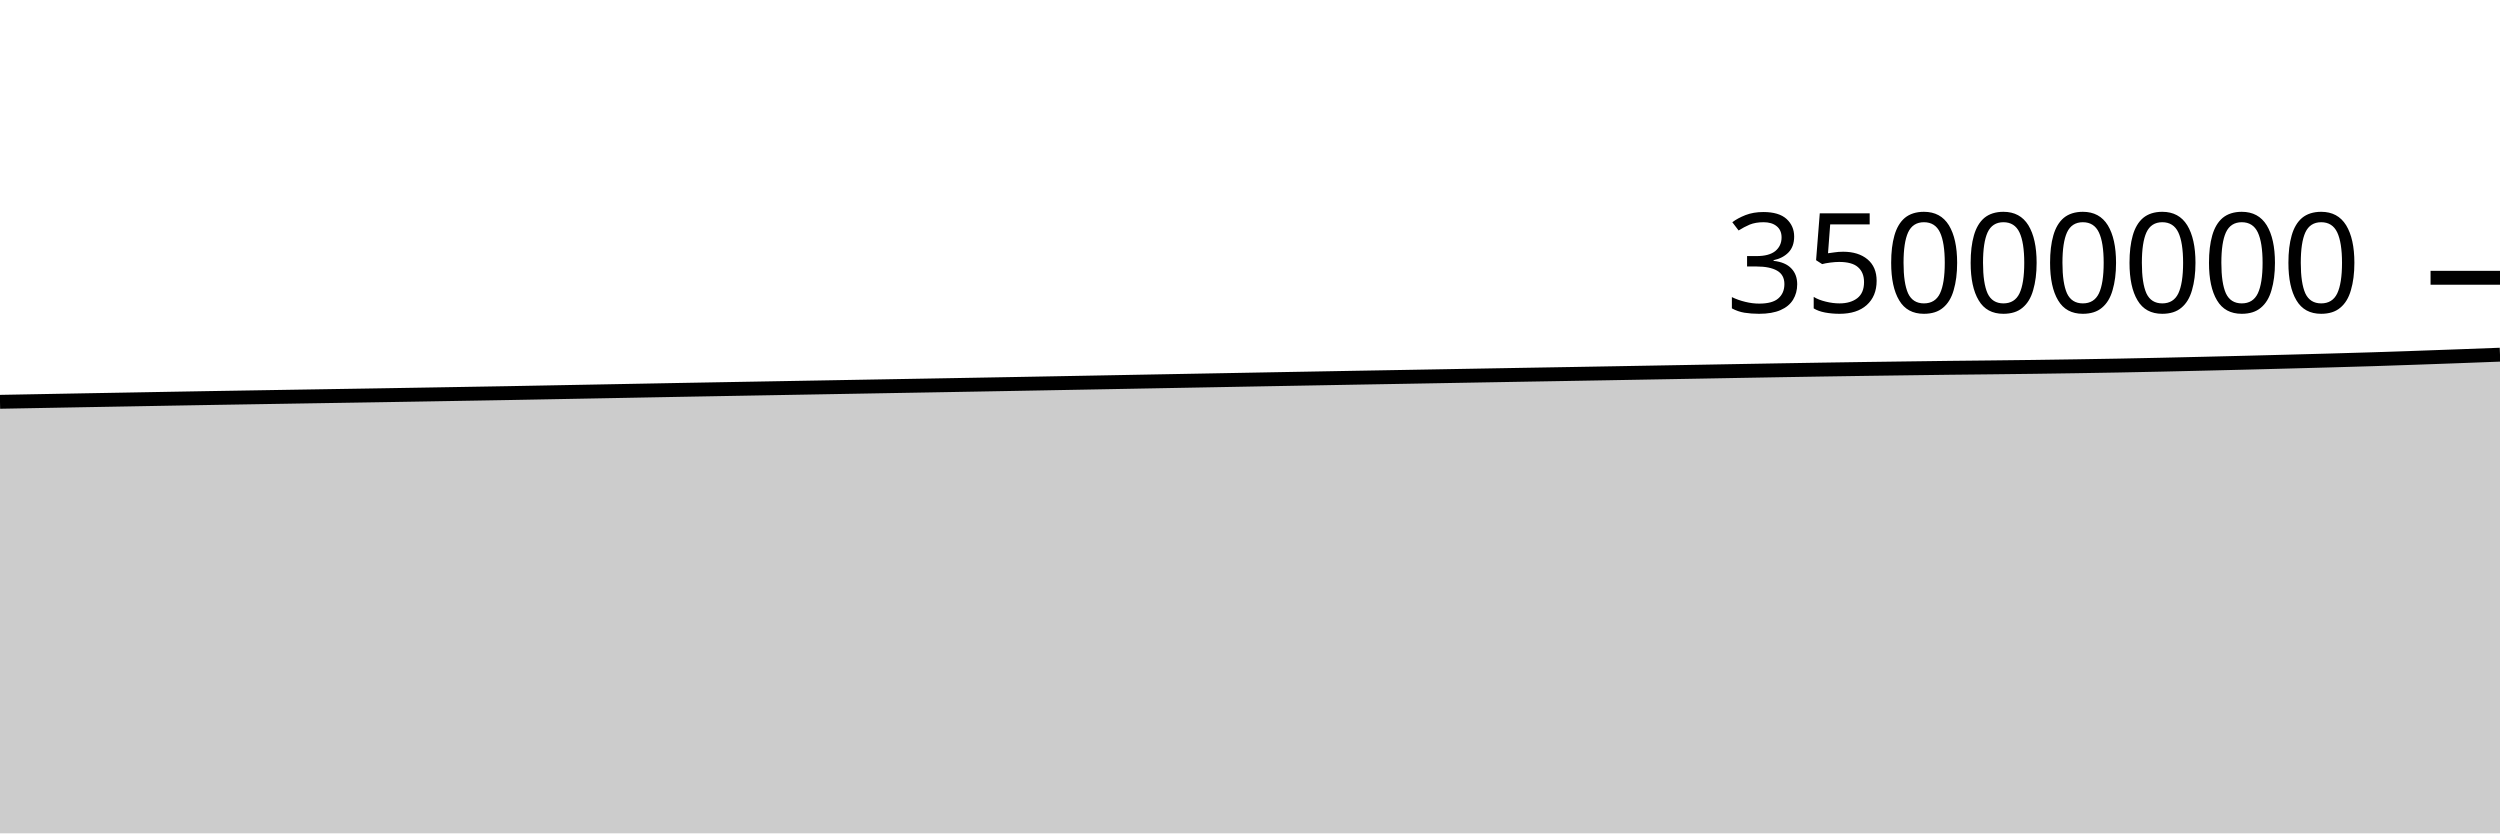
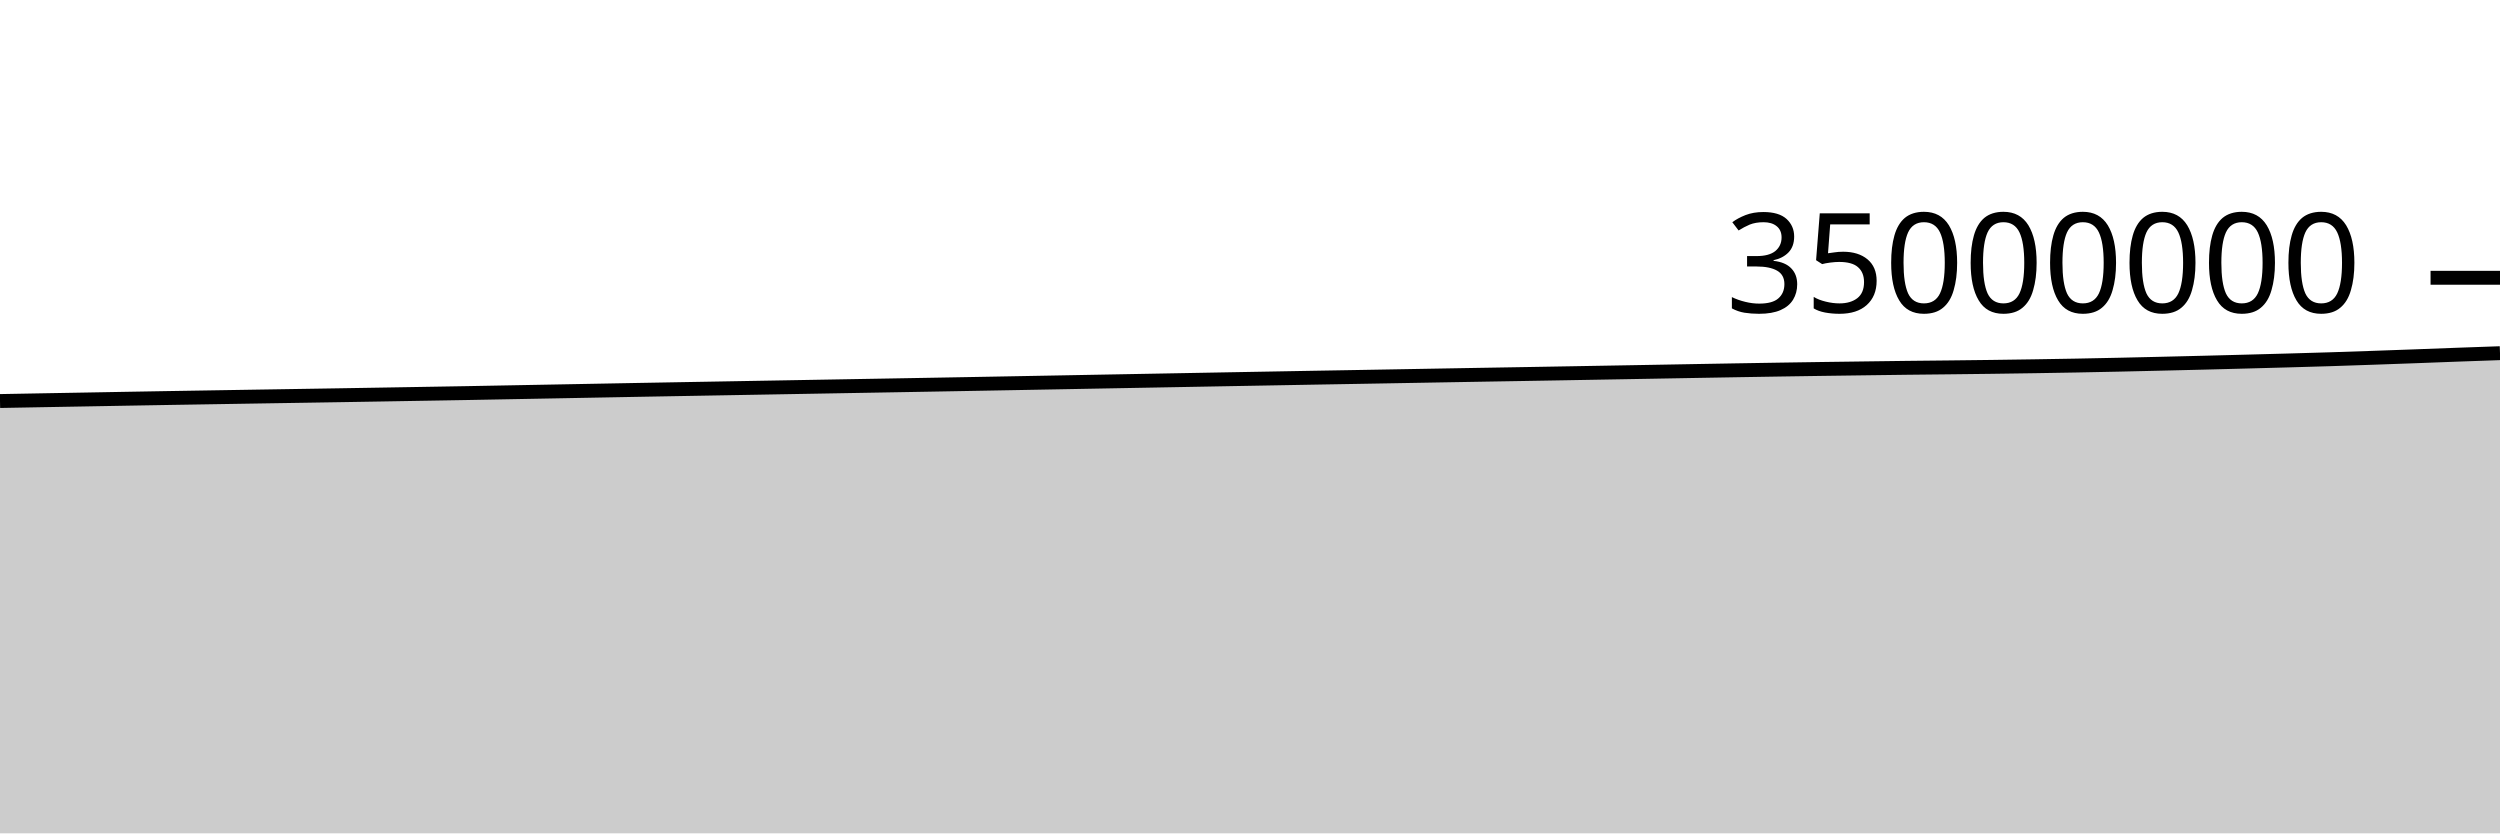
<svg xmlns="http://www.w3.org/2000/svg" viewBox="0 0 180 60">
  <g transform="translate(0,20)">
-     <path class="area" fill="rgba(0, 0, 0, 0.2)" d="M0,8.93C1.017,8.911,2.034,8.892,3.051,8.874C4.068,8.855,5.085,8.837,6.102,8.818C7.119,8.8,8.136,8.782,9.153,8.764C10.169,8.745,11.186,8.727,12.203,8.709C13.22,8.691,14.237,8.673,15.254,8.656C16.271,8.638,17.288,8.622,18.305,8.606C19.322,8.589,20.339,8.573,21.356,8.556C22.373,8.54,23.39,8.524,24.407,8.507C25.424,8.491,26.441,8.475,27.458,8.458C28.475,8.441,29.492,8.424,30.508,8.407C31.525,8.39,32.542,8.373,33.559,8.355C34.576,8.338,35.593,8.321,36.61,8.303C37.627,8.284,38.644,8.265,39.661,8.246C40.678,8.227,41.695,8.208,42.712,8.189C43.729,8.17,44.746,8.151,45.763,8.132C46.78,8.113,47.797,8.093,48.814,8.075C49.831,8.056,50.847,8.038,51.864,8.02C52.881,8.001,53.898,7.984,54.915,7.966C55.932,7.948,56.949,7.93,57.966,7.912C58.983,7.894,60,7.876,61.017,7.858C62.034,7.84,63.051,7.822,64.068,7.804C65.085,7.786,66.102,7.769,67.119,7.751C68.136,7.733,69.153,7.715,70.169,7.697C71.186,7.679,72.203,7.66,73.22,7.642C74.237,7.623,75.254,7.605,76.271,7.586C77.288,7.568,78.305,7.548,79.322,7.53C80.339,7.511,81.356,7.492,82.373,7.473C83.39,7.454,84.407,7.436,85.424,7.417C86.441,7.398,87.458,7.379,88.475,7.361C89.492,7.342,90.508,7.323,91.525,7.305C92.542,7.286,93.559,7.268,94.576,7.25C95.593,7.231,96.61,7.213,97.627,7.195C98.644,7.177,99.661,7.16,100.678,7.142C101.695,7.124,102.712,7.106,103.729,7.088C104.746,7.07,105.763,7.052,106.78,7.034C107.797,7.016,108.814,6.998,109.831,6.981C110.847,6.963,111.864,6.946,112.881,6.929C113.898,6.911,114.915,6.893,115.932,6.876C116.949,6.858,117.966,6.84,118.983,6.822C120,6.804,121.017,6.786,122.034,6.768C123.051,6.75,124.068,6.731,125.085,6.713C126.102,6.694,127.119,6.677,128.136,6.66C129.153,6.642,130.169,6.626,131.186,6.61C132.203,6.594,133.22,6.579,134.237,6.564C135.254,6.55,136.271,6.537,137.288,6.523C138.305,6.51,139.322,6.495,140.339,6.483C141.356,6.472,142.373,6.463,143.39,6.451C144.407,6.44,145.424,6.428,146.441,6.415C147.458,6.402,148.475,6.387,149.492,6.371C150.508,6.355,151.525,6.339,152.542,6.32C153.559,6.301,154.576,6.28,155.593,6.258C156.61,6.236,157.627,6.212,158.644,6.188C159.661,6.164,160.678,6.139,161.695,6.114C162.712,6.089,163.729,6.062,164.746,6.035C165.763,6.009,166.78,5.982,167.797,5.953C168.814,5.924,169.831,5.896,170.847,5.864C171.864,5.832,172.881,5.796,173.898,5.761C174.915,5.726,175.932,5.689,176.949,5.652C177.966,5.615,178.983,5.576,180,5.537L180,40C178.983,40,177.966,40,176.949,40C175.932,40,174.915,40,173.898,40C172.881,40,171.864,40,170.847,40C169.831,40,168.814,40,167.797,40C166.78,40,165.763,40,164.746,40C163.729,40,162.712,40,161.695,40C160.678,40,159.661,40,158.644,40C157.627,40,156.61,40,155.593,40C154.576,40,153.559,40,152.542,40C151.525,40,150.508,40,149.492,40C148.475,40,147.458,40,146.441,40C145.424,40,144.407,40,143.39,40C142.373,40,141.356,40,140.339,40C139.322,40,138.305,40,137.288,40C136.271,40,135.254,40,134.237,40C133.22,40,132.203,40,131.186,40C130.169,40,129.153,40,128.136,40C127.119,40,126.102,40,125.085,40C124.068,40,123.051,40,122.034,40C121.017,40,120,40,118.983,40C117.966,40,116.949,40,115.932,40C114.915,40,113.898,40,112.881,40C111.864,40,110.847,40,109.831,40C108.814,40,107.797,40,106.78,40C105.763,40,104.746,40,103.729,40C102.712,40,101.695,40,100.678,40C99.661,40,98.644,40,97.627,40C96.61,40,95.593,40,94.576,40C93.559,40,92.542,40,91.525,40C90.508,40,89.492,40,88.475,40C87.458,40,86.441,40,85.424,40C84.407,40,83.39,40,82.373,40C81.356,40,80.339,40,79.322,40C78.305,40,77.288,40,76.271,40C75.254,40,74.237,40,73.22,40C72.203,40,71.186,40,70.169,40C69.153,40,68.136,40,67.119,40C66.102,40,65.085,40,64.068,40C63.051,40,62.034,40,61.017,40C60,40,58.983,40,57.966,40C56.949,40,55.932,40,54.915,40C53.898,40,52.881,40,51.864,40C50.847,40,49.831,40,48.814,40C47.797,40,46.78,40,45.763,40C44.746,40,43.729,40,42.712,40C41.695,40,40.678,40,39.661,40C38.644,40,37.627,40,36.61,40C35.593,40,34.576,40,33.559,40C32.542,40,31.525,40,30.508,40C29.492,40,28.475,40,27.458,40C26.441,40,25.424,40,24.407,40C23.39,40,22.373,40,21.356,40C20.339,40,19.322,40,18.305,40C17.288,40,16.271,40,15.254,40C14.237,40,13.22,40,12.203,40C11.186,40,10.169,40,9.153,40C8.136,40,7.119,40,6.102,40C5.085,40,4.068,40,3.051,40C2.034,40,1.017,40,0,40Z" />
-     <path class="line" stroke="black" fill="none" d="M0,8.93C1.017,8.911,2.034,8.892,3.051,8.874C4.068,8.855,5.085,8.837,6.102,8.818C7.119,8.8,8.136,8.782,9.153,8.764C10.169,8.745,11.186,8.727,12.203,8.709C13.22,8.691,14.237,8.673,15.254,8.656C16.271,8.638,17.288,8.622,18.305,8.606C19.322,8.589,20.339,8.573,21.356,8.556C22.373,8.54,23.39,8.524,24.407,8.507C25.424,8.491,26.441,8.475,27.458,8.458C28.475,8.441,29.492,8.424,30.508,8.407C31.525,8.39,32.542,8.373,33.559,8.355C34.576,8.338,35.593,8.321,36.61,8.303C37.627,8.284,38.644,8.265,39.661,8.246C40.678,8.227,41.695,8.208,42.712,8.189C43.729,8.17,44.746,8.151,45.763,8.132C46.78,8.113,47.797,8.093,48.814,8.075C49.831,8.056,50.847,8.038,51.864,8.02C52.881,8.001,53.898,7.984,54.915,7.966C55.932,7.948,56.949,7.93,57.966,7.912C58.983,7.894,60,7.876,61.017,7.858C62.034,7.84,63.051,7.822,64.068,7.804C65.085,7.786,66.102,7.769,67.119,7.751C68.136,7.733,69.153,7.715,70.169,7.697C71.186,7.679,72.203,7.66,73.22,7.642C74.237,7.623,75.254,7.605,76.271,7.586C77.288,7.568,78.305,7.548,79.322,7.53C80.339,7.511,81.356,7.492,82.373,7.473C83.39,7.454,84.407,7.436,85.424,7.417C86.441,7.398,87.458,7.379,88.475,7.361C89.492,7.342,90.508,7.323,91.525,7.305C92.542,7.286,93.559,7.268,94.576,7.25C95.593,7.231,96.61,7.213,97.627,7.195C98.644,7.177,99.661,7.16,100.678,7.142C101.695,7.124,102.712,7.106,103.729,7.088C104.746,7.07,105.763,7.052,106.78,7.034C107.797,7.016,108.814,6.998,109.831,6.981C110.847,6.963,111.864,6.946,112.881,6.929C113.898,6.911,114.915,6.893,115.932,6.876C116.949,6.858,117.966,6.84,118.983,6.822C120,6.804,121.017,6.786,122.034,6.768C123.051,6.75,124.068,6.731,125.085,6.713C126.102,6.694,127.119,6.677,128.136,6.66C129.153,6.642,130.169,6.626,131.186,6.61C132.203,6.594,133.22,6.579,134.237,6.564C135.254,6.55,136.271,6.537,137.288,6.523C138.305,6.51,139.322,6.495,140.339,6.483C141.356,6.472,142.373,6.463,143.39,6.451C144.407,6.44,145.424,6.428,146.441,6.415C147.458,6.402,148.475,6.387,149.492,6.371C150.508,6.355,151.525,6.339,152.542,6.32C153.559,6.301,154.576,6.28,155.593,6.258C156.61,6.236,157.627,6.212,158.644,6.188C159.661,6.164,160.678,6.139,161.695,6.114C162.712,6.089,163.729,6.062,164.746,6.035C165.763,6.009,166.78,5.982,167.797,5.953C168.814,5.924,169.831,5.896,170.847,5.864C171.864,5.832,172.881,5.796,173.898,5.761C174.915,5.726,175.932,5.689,176.949,5.652C177.966,5.615,178.983,5.576,180,5.537" />
+     <path class="area" fill="rgba(0, 0, 0, 0.2)" d="M0,8.874C1.017,8.855,2.034,8.837,3.051,8.818C4.068,8.8,5.085,8.782,6.102,8.764C7.119,8.745,8.136,8.727,9.153,8.709C10.169,8.691,11.186,8.673,12.203,8.656C13.22,8.638,14.237,8.622,15.254,8.606C16.271,8.589,17.288,8.573,18.305,8.556C19.322,8.54,20.339,8.524,21.356,8.507C22.373,8.491,23.39,8.475,24.407,8.458C25.424,8.441,26.441,8.424,27.458,8.407C28.475,8.39,29.492,8.373,30.508,8.355C31.525,8.338,32.542,8.321,33.559,8.303C34.576,8.284,35.593,8.265,36.61,8.246C37.627,8.227,38.644,8.208,39.661,8.189C40.678,8.17,41.695,8.151,42.712,8.132C43.729,8.113,44.746,8.093,45.763,8.075C46.78,8.056,47.797,8.038,48.814,8.02C49.831,8.001,50.847,7.984,51.864,7.966C52.881,7.948,53.898,7.93,54.915,7.912C55.932,7.894,56.949,7.876,57.966,7.858C58.983,7.84,60,7.822,61.017,7.804C62.034,7.786,63.051,7.769,64.068,7.751C65.085,7.733,66.102,7.715,67.119,7.697C68.136,7.679,69.153,7.66,70.169,7.642C71.186,7.623,72.203,7.605,73.22,7.586C74.237,7.568,75.254,7.548,76.271,7.53C77.288,7.511,78.305,7.492,79.322,7.473C80.339,7.454,81.356,7.436,82.373,7.417C83.39,7.398,84.407,7.379,85.424,7.361C86.441,7.342,87.458,7.323,88.475,7.305C89.492,7.286,90.508,7.268,91.525,7.25C92.542,7.231,93.559,7.213,94.576,7.195C95.593,7.177,96.61,7.16,97.627,7.142C98.644,7.124,99.661,7.106,100.678,7.088C101.695,7.07,102.712,7.052,103.729,7.034C104.746,7.016,105.763,6.998,106.78,6.981C107.797,6.963,108.814,6.946,109.831,6.929C110.847,6.911,111.864,6.893,112.881,6.876C113.898,6.858,114.915,6.84,115.932,6.822C116.949,6.804,117.966,6.786,118.983,6.768C120,6.75,121.017,6.731,122.034,6.713C123.051,6.694,124.068,6.677,125.085,6.66C126.102,6.642,127.119,6.626,128.136,6.61C129.153,6.594,130.169,6.579,131.186,6.564C132.203,6.55,133.22,6.537,134.237,6.523C135.254,6.51,136.271,6.495,137.288,6.483C138.305,6.472,139.322,6.463,140.339,6.451C141.356,6.44,142.373,6.428,143.39,6.415C144.407,6.402,145.424,6.387,146.441,6.371C147.458,6.355,148.475,6.339,149.492,6.32C150.508,6.301,151.525,6.28,152.542,6.258C153.559,6.236,154.576,6.212,155.593,6.188C156.61,6.164,157.627,6.139,158.644,6.114C159.661,6.089,160.678,6.062,161.695,6.035C162.712,6.009,163.729,5.982,164.746,5.953C165.763,5.924,166.78,5.896,167.797,5.864C168.814,5.832,169.831,5.796,170.847,5.761C171.864,5.726,172.881,5.689,173.898,5.652C174.915,5.615,175.932,5.575,176.949,5.537C177.966,5.5,178.983,5.464,180,5.429L180,40C178.983,40,177.966,40,176.949,40C175.932,40,174.915,40,173.898,40C172.881,40,171.864,40,170.847,40C169.831,40,168.814,40,167.797,40C166.78,40,165.763,40,164.746,40C163.729,40,162.712,40,161.695,40C160.678,40,159.661,40,158.644,40C157.627,40,156.61,40,155.593,40C154.576,40,153.559,40,152.542,40C151.525,40,150.508,40,149.492,40C148.475,40,147.458,40,146.441,40C145.424,40,144.407,40,143.39,40C142.373,40,141.356,40,140.339,40C139.322,40,138.305,40,137.288,40C136.271,40,135.254,40,134.237,40C133.22,40,132.203,40,131.186,40C130.169,40,129.153,40,128.136,40C127.119,40,126.102,40,125.085,40C124.068,40,123.051,40,122.034,40C121.017,40,120,40,118.983,40C117.966,40,116.949,40,115.932,40C114.915,40,113.898,40,112.881,40C111.864,40,110.847,40,109.831,40C108.814,40,107.797,40,106.78,40C105.763,40,104.746,40,103.729,40C102.712,40,101.695,40,100.678,40C99.661,40,98.644,40,97.627,40C96.61,40,95.593,40,94.576,40C93.559,40,92.542,40,91.525,40C90.508,40,89.492,40,88.475,40C87.458,40,86.441,40,85.424,40C84.407,40,83.39,40,82.373,40C81.356,40,80.339,40,79.322,40C78.305,40,77.288,40,76.271,40C75.254,40,74.237,40,73.22,40C72.203,40,71.186,40,70.169,40C69.153,40,68.136,40,67.119,40C66.102,40,65.085,40,64.068,40C63.051,40,62.034,40,61.017,40C60,40,58.983,40,57.966,40C56.949,40,55.932,40,54.915,40C53.898,40,52.881,40,51.864,40C50.847,40,49.831,40,48.814,40C47.797,40,46.78,40,45.763,40C44.746,40,43.729,40,42.712,40C41.695,40,40.678,40,39.661,40C38.644,40,37.627,40,36.61,40C35.593,40,34.576,40,33.559,40C32.542,40,31.525,40,30.508,40C29.492,40,28.475,40,27.458,40C26.441,40,25.424,40,24.407,40C23.39,40,22.373,40,21.356,40C20.339,40,19.322,40,18.305,40C17.288,40,16.271,40,15.254,40C14.237,40,13.22,40,12.203,40C11.186,40,10.169,40,9.153,40C8.136,40,7.119,40,6.102,40C5.085,40,4.068,40,3.051,40C2.034,40,1.017,40,0,40Z" />
+     <path class="line" stroke="black" fill="none" d="M0,8.874C1.017,8.855,2.034,8.837,3.051,8.818C4.068,8.8,5.085,8.782,6.102,8.764C7.119,8.745,8.136,8.727,9.153,8.709C10.169,8.691,11.186,8.673,12.203,8.656C13.22,8.638,14.237,8.622,15.254,8.606C16.271,8.589,17.288,8.573,18.305,8.556C19.322,8.54,20.339,8.524,21.356,8.507C22.373,8.491,23.39,8.475,24.407,8.458C25.424,8.441,26.441,8.424,27.458,8.407C28.475,8.39,29.492,8.373,30.508,8.355C31.525,8.338,32.542,8.321,33.559,8.303C34.576,8.284,35.593,8.265,36.61,8.246C37.627,8.227,38.644,8.208,39.661,8.189C40.678,8.17,41.695,8.151,42.712,8.132C43.729,8.113,44.746,8.093,45.763,8.075C46.78,8.056,47.797,8.038,48.814,8.02C49.831,8.001,50.847,7.984,51.864,7.966C52.881,7.948,53.898,7.93,54.915,7.912C55.932,7.894,56.949,7.876,57.966,7.858C58.983,7.84,60,7.822,61.017,7.804C62.034,7.786,63.051,7.769,64.068,7.751C65.085,7.733,66.102,7.715,67.119,7.697C68.136,7.679,69.153,7.66,70.169,7.642C71.186,7.623,72.203,7.605,73.22,7.586C74.237,7.568,75.254,7.548,76.271,7.53C77.288,7.511,78.305,7.492,79.322,7.473C80.339,7.454,81.356,7.436,82.373,7.417C83.39,7.398,84.407,7.379,85.424,7.361C86.441,7.342,87.458,7.323,88.475,7.305C89.492,7.286,90.508,7.268,91.525,7.25C92.542,7.231,93.559,7.213,94.576,7.195C95.593,7.177,96.61,7.16,97.627,7.142C98.644,7.124,99.661,7.106,100.678,7.088C101.695,7.07,102.712,7.052,103.729,7.034C104.746,7.016,105.763,6.998,106.78,6.981C107.797,6.963,108.814,6.946,109.831,6.929C110.847,6.911,111.864,6.893,112.881,6.876C113.898,6.858,114.915,6.84,115.932,6.822C116.949,6.804,117.966,6.786,118.983,6.768C120,6.75,121.017,6.731,122.034,6.713C123.051,6.694,124.068,6.677,125.085,6.66C126.102,6.642,127.119,6.626,128.136,6.61C129.153,6.594,130.169,6.579,131.186,6.564C132.203,6.55,133.22,6.537,134.237,6.523C135.254,6.51,136.271,6.495,137.288,6.483C138.305,6.472,139.322,6.463,140.339,6.451C141.356,6.44,142.373,6.428,143.39,6.415C144.407,6.402,145.424,6.387,146.441,6.371C147.458,6.355,148.475,6.339,149.492,6.32C150.508,6.301,151.525,6.28,152.542,6.258C153.559,6.236,154.576,6.212,155.593,6.188C156.61,6.164,157.627,6.139,158.644,6.114C159.661,6.089,160.678,6.062,161.695,6.035C162.712,6.009,163.729,5.982,164.746,5.953C165.763,5.924,166.78,5.896,167.797,5.864C168.814,5.832,169.831,5.796,170.847,5.761C171.864,5.726,172.881,5.689,173.898,5.652C174.915,5.615,175.932,5.575,176.949,5.537C177.966,5.5,178.983,5.464,180,5.429" />
    <path class="axis-ceiling" stroke-width="1" stroke="black" fill="none" d="M175,0L180,0" />
    <text class="axis-ceiling-label" font-family="sans-serif" text-anchor="end" font-size="10px" x="170" y="2.5">35000000</text>
  </g>
</svg>
